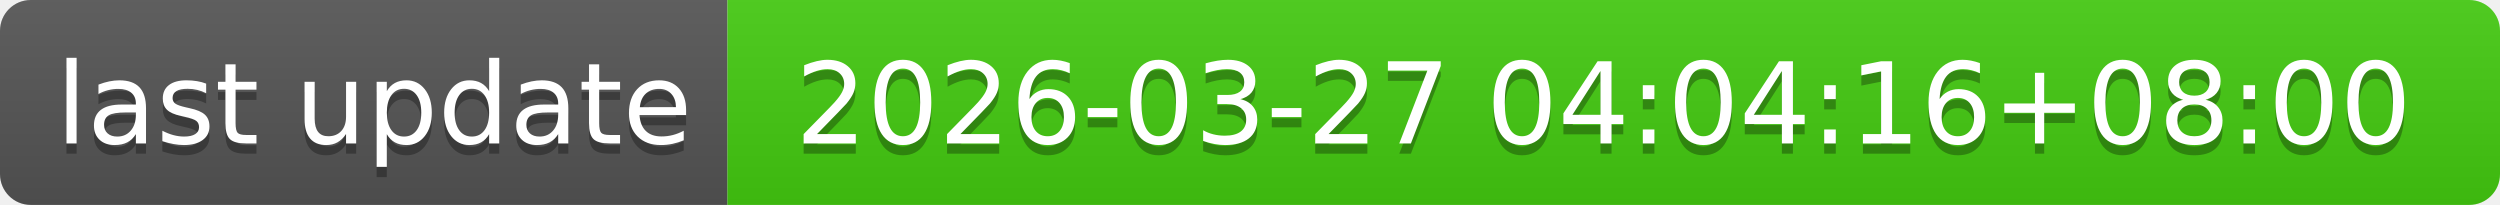
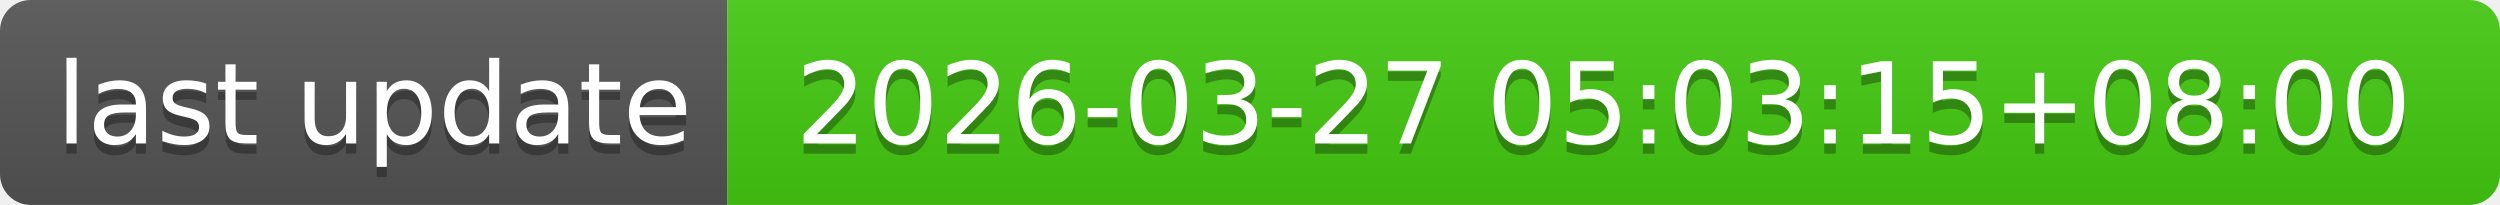
- <svg xmlns="http://www.w3.org/2000/svg" width="244" height="20" role="img" aria-label="last update: 2026-03-27 04:04:16+08:00">
+ <svg xmlns="http://www.w3.org/2000/svg" width="244" height="20" role="img" aria-label="last update: 2026-03-27 05:03:15+08:00">
  <linearGradient id="s" x2="0" y2="100%">
    <stop offset="0" stop-color="#bbb" stop-opacity=".1" />
    <stop offset="1" stop-opacity=".1" />
  </linearGradient>
  <clipPath id="r">
    <rect width="244" height="20" rx="3" fill="#fff" />
  </clipPath>
  <g clip-path="url(#r)">
    <rect width="71" height="20" fill="#555" />
    <rect x="71" width="173" height="20" fill="#4c1" />
    <rect width="244" height="20" fill="url(#s)" />
  </g>
  <g fill="#fff" text-anchor="middle" font-family="Verdana,Geneva,DejaVu Sans,sans-serif" text-rendering="geometricPrecision" font-size="110">
    <text aria-hidden="true" x="365" y="150" fill="#010101" fill-opacity=".3" transform="scale(.1)" textLength="610">last update</text>
    <text x="365" y="140" transform="scale(.1)" fill="#fff" textLength="610">last update</text>
-     <text aria-hidden="true" x="1565" y="150" fill="#010101" fill-opacity=".3" transform="scale(.1)" textLength="1630">2026-03-27 04:04:16+08:00</text>
-     <text x="1565" y="140" transform="scale(.1)" fill="#fff" textLength="1630">2026-03-27 04:04:16+08:00</text>
+     <text aria-hidden="true" x="1565" y="150" fill="#010101" fill-opacity=".3" transform="scale(.1)" textLength="1630">2026-03-27 05:03:15+08:00</text>
+     <text x="1565" y="140" transform="scale(.1)" fill="#fff" textLength="1630">2026-03-27 05:03:15+08:00</text>
  </g>
</svg>
